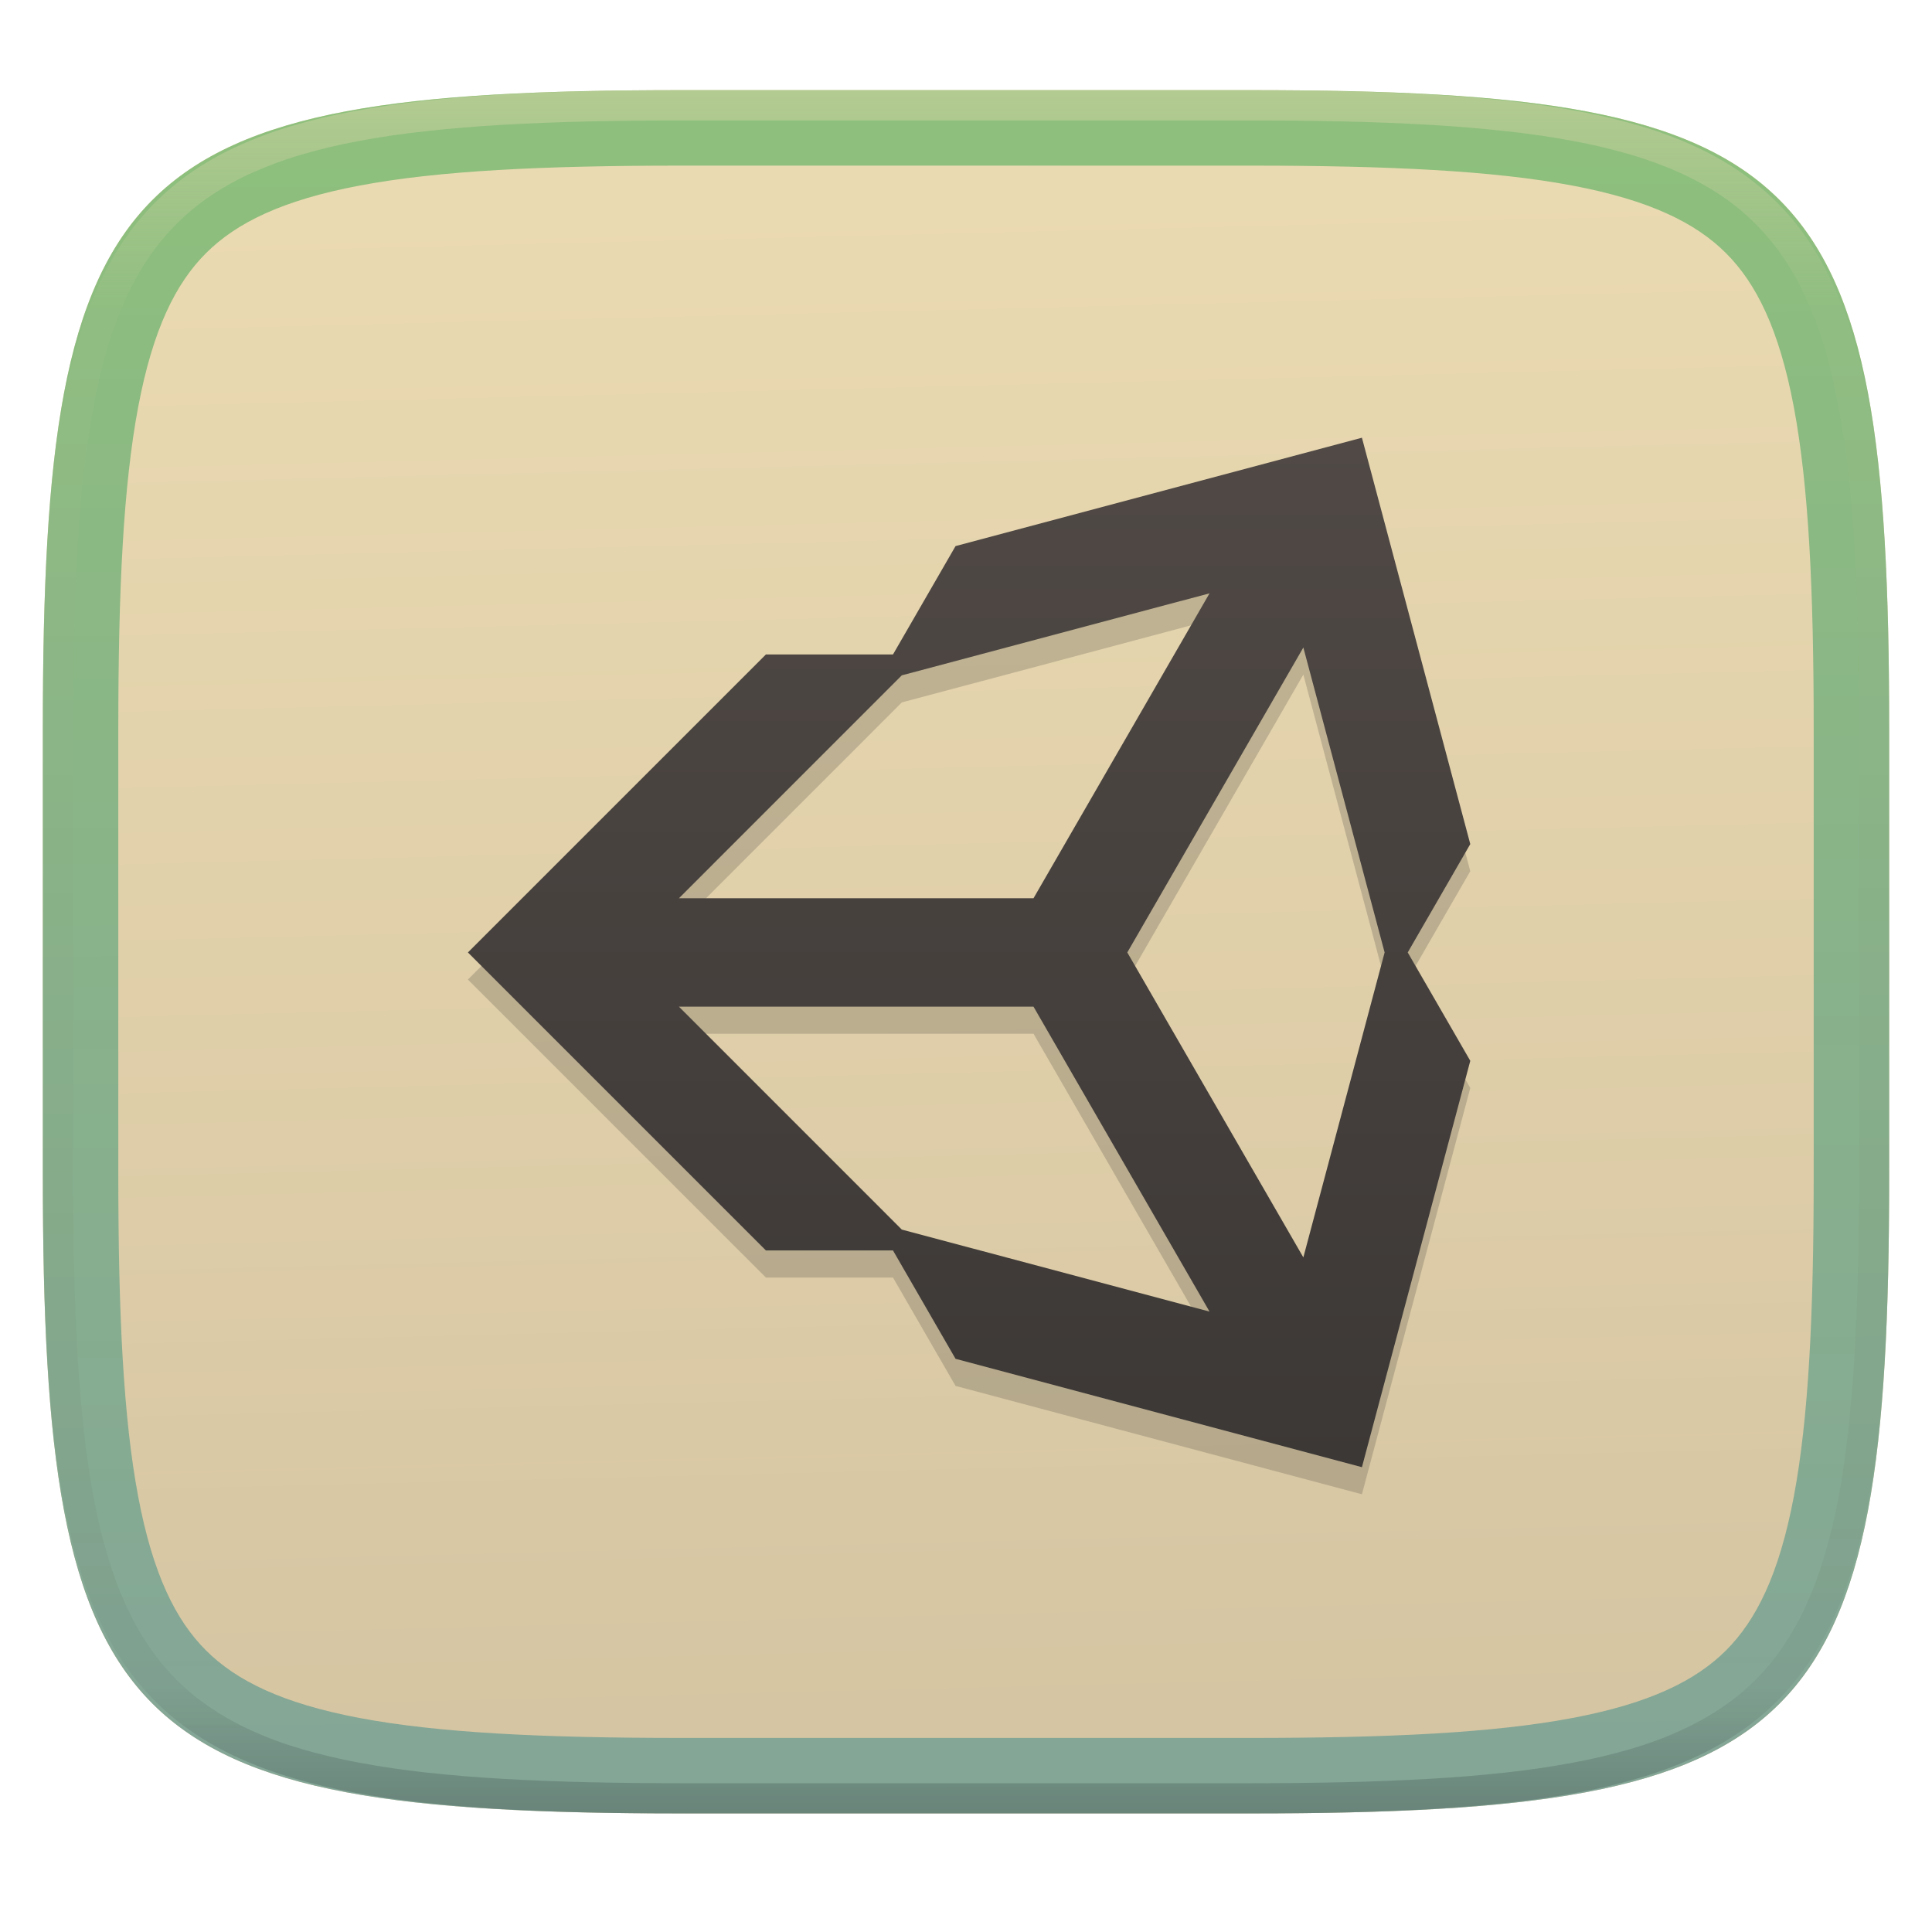
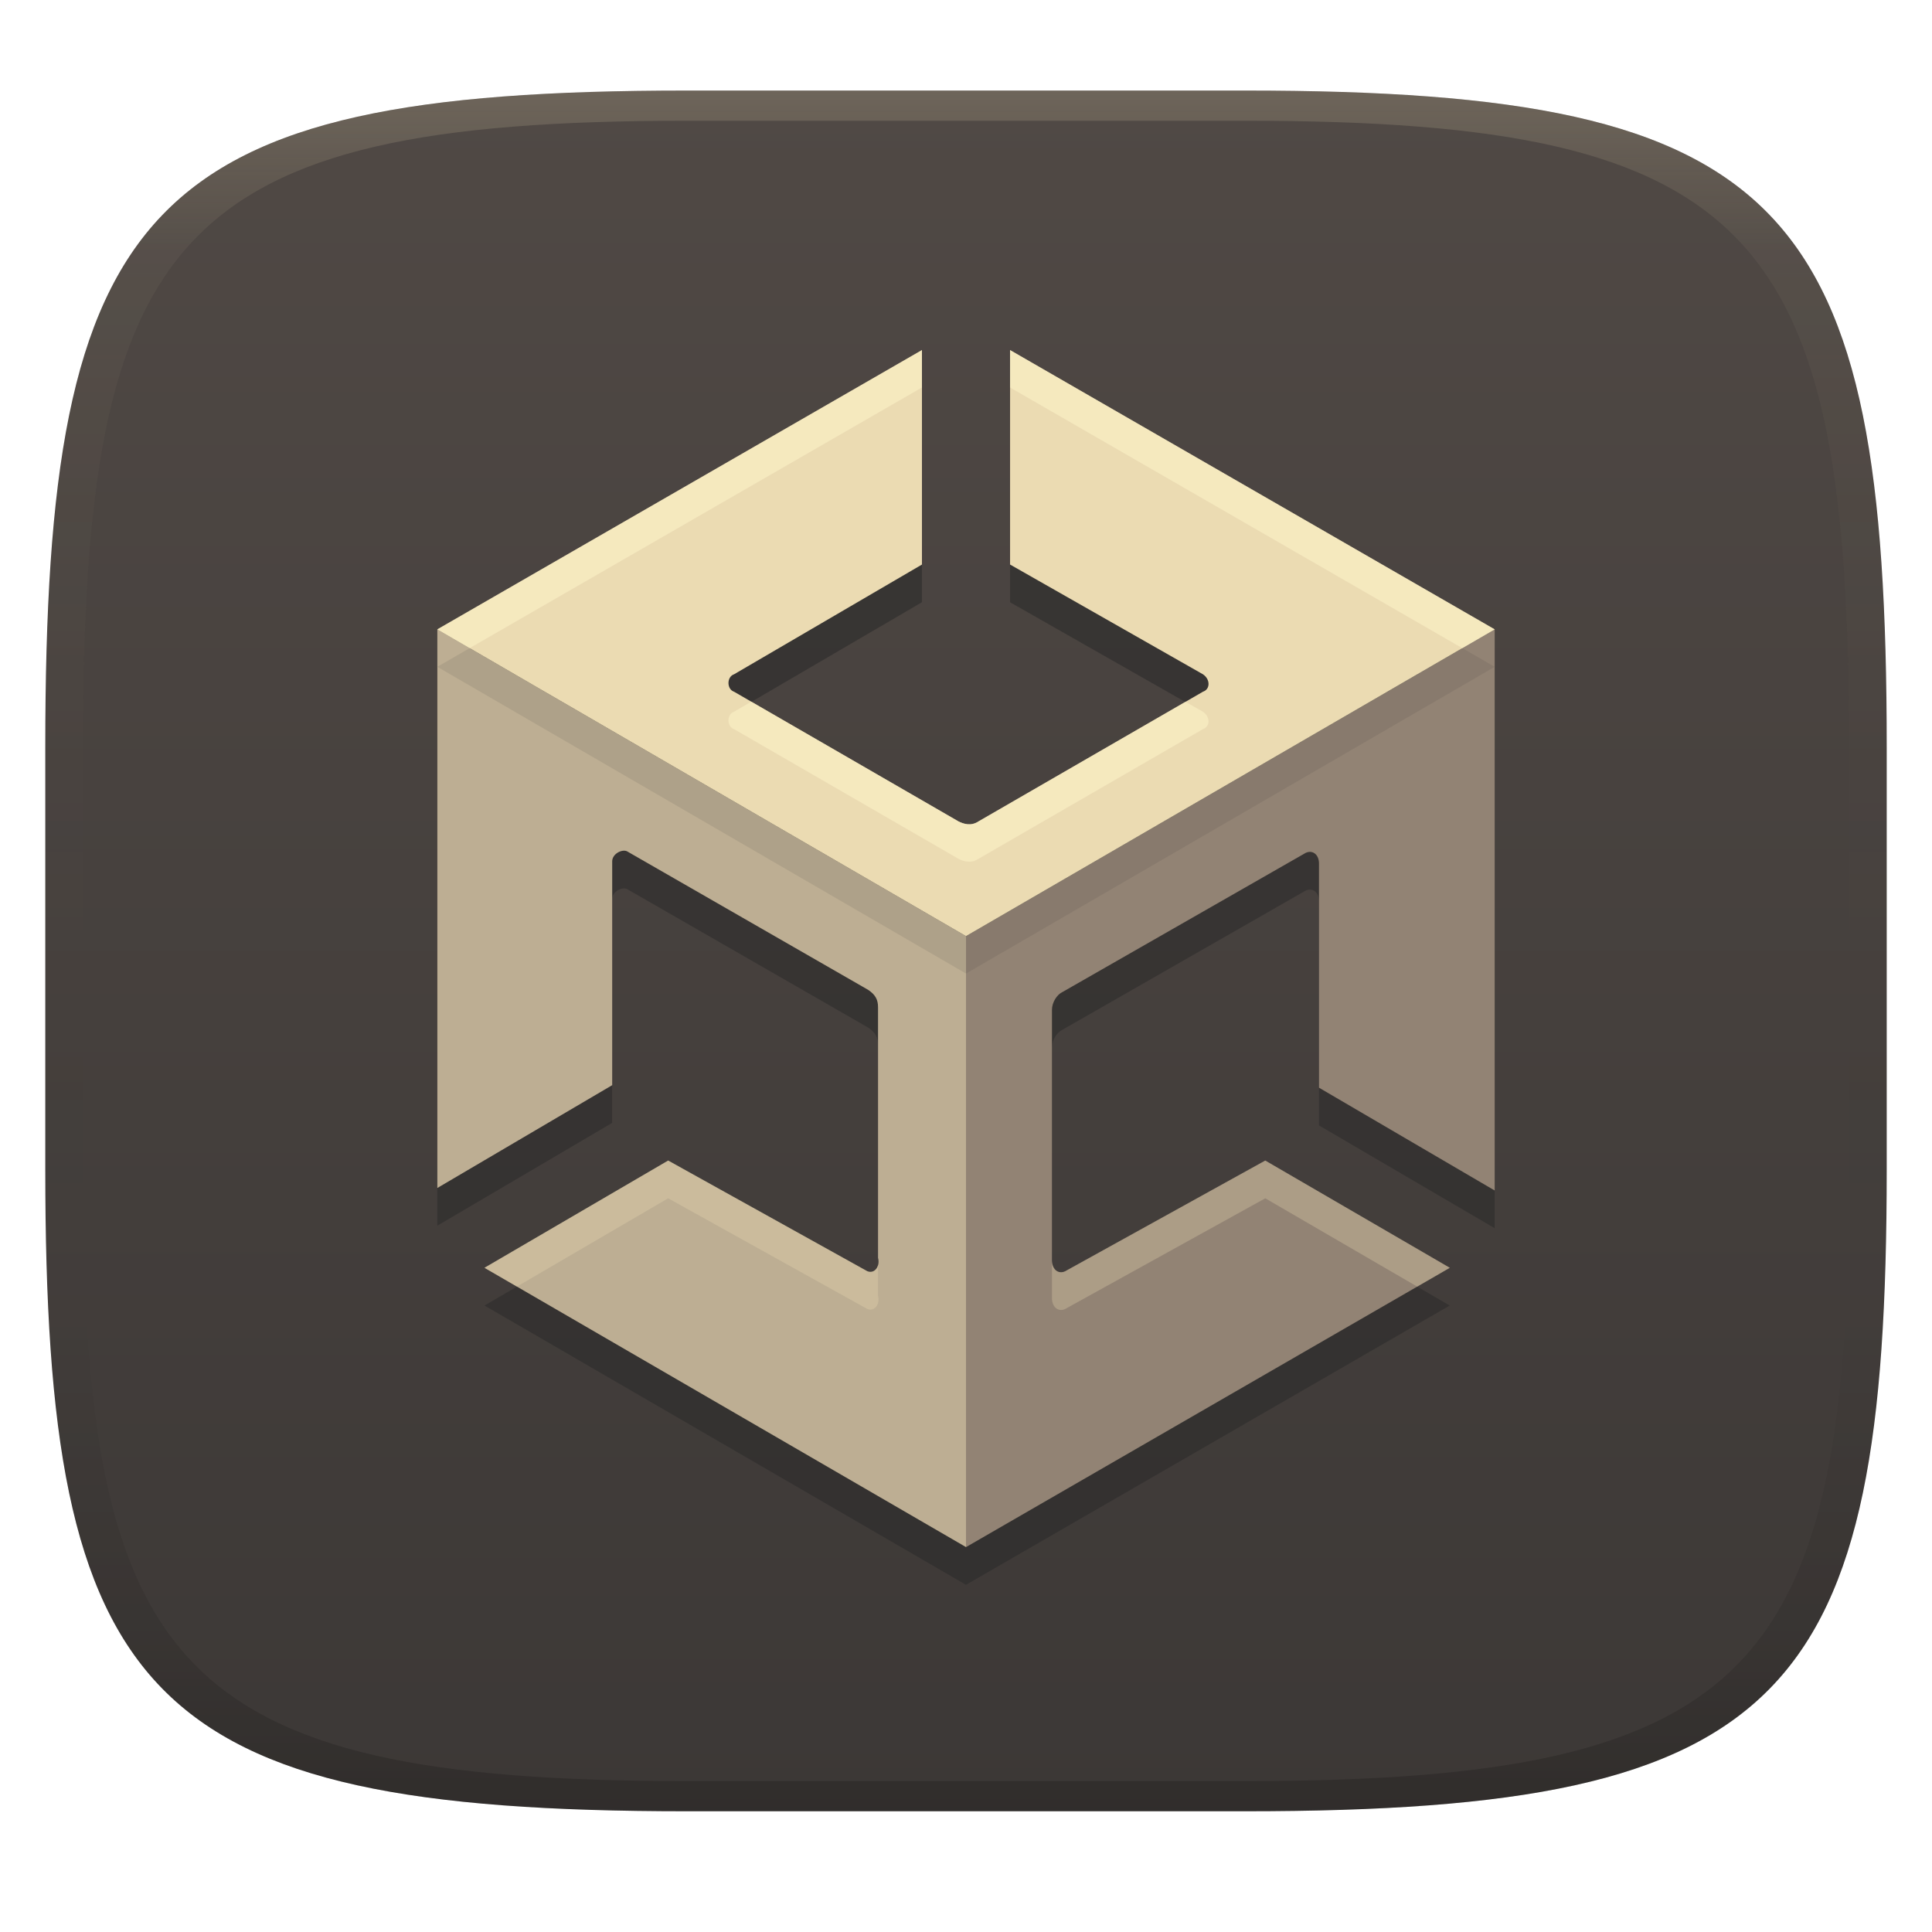
- <svg xmlns="http://www.w3.org/2000/svg" width="256" height="256" viewBox="0 0 256 256" fill="none">
-   <g clip-path="url(#clip0)">
-     <g filter="url(#filter0_d)">
-       <path d="M165.685 11.947C239.74 11.947 250.324 22.504 250.324 96.491V155.742C250.324 229.728 239.74 240.285 165.685 240.285H90.315C16.259 240.285 5.676 229.728 5.676 155.742V96.491C5.676 22.504 16.259 11.947 90.315 11.947H165.685Z" fill="url(#paint0_linear)" />
-     </g>
-     <path fill-rule="evenodd" clip-rule="evenodd" d="M208.303 24.58C197.875 22.618 184.122 21.947 165.685 21.947H90.315C71.877 21.947 58.125 22.618 47.697 24.58C37.365 26.524 31.285 29.56 27.291 33.55C23.298 37.537 20.259 43.606 18.313 53.921C16.349 64.335 15.676 78.071 15.676 96.491V155.742C15.676 174.161 16.349 187.897 18.313 198.311C20.259 208.626 23.298 214.695 27.291 218.683C31.285 222.672 37.365 225.708 47.697 227.652C58.125 229.614 71.877 230.285 90.315 230.285H165.685C184.122 230.285 197.875 229.614 208.303 227.652C218.635 225.708 224.715 222.672 228.709 218.683C232.702 214.695 235.741 208.626 237.687 198.311C239.651 187.897 240.324 174.161 240.324 155.742V96.491C240.324 78.071 239.651 64.335 237.687 53.921C235.741 43.606 232.702 37.537 228.709 33.55C224.715 29.56 218.635 26.524 208.303 24.58ZM250.324 96.491C250.324 22.504 239.74 11.947 165.685 11.947H90.315C16.259 11.947 5.676 22.504 5.676 96.491V155.742C5.676 229.728 16.259 240.285 90.315 240.285H165.685C239.74 240.285 250.324 229.728 250.324 155.742V96.491Z" fill="url(#paint1_linear)" />
-     <path opacity="0.4" fill-rule="evenodd" clip-rule="evenodd" d="M165.068 11.951C169.396 11.941 173.724 11.991 178.052 12.089C181.927 12.167 185.803 12.315 189.678 12.541C193.131 12.737 196.583 13.022 200.026 13.396C203.085 13.729 206.144 14.181 209.174 14.742C211.889 15.242 214.574 15.881 217.22 16.657C219.62 17.355 221.971 18.22 224.243 19.241C226.358 20.184 228.384 21.304 230.302 22.591C232.141 23.829 233.863 25.244 235.437 26.806C237.001 28.378 238.417 30.088 239.656 31.925C240.945 33.841 242.066 35.865 243.02 37.967C244.043 40.247 244.909 42.585 245.617 44.972C246.394 47.615 247.034 50.297 247.535 53.009C248.096 56.035 248.548 59.081 248.883 62.136C249.257 65.575 249.542 69.013 249.739 72.462C249.965 76.323 250.112 80.194 250.201 84.055C250.289 88.378 250.339 92.701 250.329 97.014V155.226C250.339 159.549 250.289 163.862 250.201 168.185C250.112 172.056 249.965 175.917 249.739 179.778C249.542 183.227 249.257 186.675 248.883 190.104C248.548 193.159 248.096 196.215 247.535 199.241C247.034 201.943 246.394 204.625 245.617 207.268C244.909 209.655 244.043 212.003 243.02 214.273C242.066 216.385 240.945 218.399 239.656 220.315C238.417 222.152 237.001 223.872 235.437 225.434C233.863 226.996 232.141 228.411 230.302 229.649C228.384 230.936 226.358 232.056 224.243 232.999C221.971 234.021 219.62 234.885 217.22 235.593C214.574 236.369 211.889 237.007 209.174 237.499C206.144 238.068 203.085 238.51 200.026 238.845C196.583 239.218 193.131 239.503 189.678 239.699C185.803 239.925 181.927 240.073 178.052 240.161C173.724 240.249 169.396 240.299 165.068 240.289H90.942C86.614 240.299 82.286 240.249 77.958 240.161C74.083 240.073 70.207 239.925 66.332 239.699C62.879 239.503 59.427 239.218 55.984 238.845C52.925 238.51 49.866 238.068 46.836 237.499C44.121 237.007 41.436 236.369 38.79 235.593C36.39 234.885 34.039 234.021 31.767 232.999C29.652 232.056 27.626 230.936 25.708 229.649C23.869 228.411 22.147 226.996 20.573 225.434C19.009 223.872 17.593 222.152 16.354 220.315C15.065 218.399 13.944 216.385 12.99 214.273C11.967 212.003 11.101 209.655 10.393 207.268C9.616 204.625 8.976 201.943 8.475 199.241C7.914 196.215 7.462 193.159 7.127 190.104C6.753 186.675 6.468 183.227 6.271 179.778C6.045 175.917 5.898 172.056 5.809 168.185C5.721 163.862 5.671 159.549 5.681 155.226V97.014C5.671 92.701 5.721 88.378 5.809 84.055C5.898 80.194 6.045 76.323 6.271 72.462C6.468 69.013 6.753 65.575 7.127 62.136C7.462 59.081 7.914 56.035 8.475 53.009C8.976 50.297 9.616 47.615 10.393 44.972C11.101 42.585 11.967 40.247 12.99 37.967C13.944 35.865 15.065 33.841 16.354 31.925C17.593 30.088 19.009 28.378 20.573 26.806C22.147 25.244 23.869 23.829 25.708 22.591C27.626 21.304 29.652 20.184 31.767 19.241C34.039 18.22 36.39 17.355 38.79 16.657C41.436 15.881 44.121 15.242 46.836 14.742C49.866 14.181 52.925 13.729 55.984 13.396C59.427 13.022 62.879 12.737 66.332 12.541C70.207 12.315 74.083 12.167 77.958 12.089C82.286 11.991 86.614 11.941 90.942 11.951H165.068ZM165.078 15.96C169.376 15.95 173.675 15.999 177.973 16.087C181.8 16.176 185.626 16.323 189.452 16.539C192.836 16.736 196.219 17.011 199.583 17.384C202.554 17.699 205.515 18.131 208.446 18.681C211.023 19.153 213.58 19.762 216.099 20.499C218.322 21.147 220.495 21.953 222.6 22.896C224.509 23.751 226.338 24.763 228.069 25.922C229.692 27.013 231.207 28.26 232.594 29.646C233.981 31.031 235.23 32.544 236.332 34.165C237.492 35.894 238.506 37.712 239.361 39.608C240.306 41.72 241.112 43.892 241.761 46.102C242.509 48.617 243.109 51.162 243.591 53.736C244.132 56.664 244.565 59.611 244.889 62.578C245.263 65.938 245.539 69.308 245.735 72.688C245.952 76.51 246.109 80.322 246.188 84.144C246.276 88.437 246.325 92.721 246.325 97.014V155.226C246.325 159.519 246.276 163.803 246.188 168.096C246.109 171.918 245.952 175.74 245.735 179.552C245.539 182.932 245.263 186.302 244.889 189.672C244.565 192.629 244.132 195.576 243.591 198.504C243.109 201.078 242.509 203.623 241.761 206.138C241.112 208.358 240.306 210.52 239.361 212.632C238.506 214.528 237.492 216.356 236.332 218.075C235.23 219.706 233.981 221.219 232.594 222.604C231.207 223.98 229.692 225.227 228.069 226.318C226.338 227.477 224.509 228.489 222.6 229.344C220.495 230.297 218.322 231.093 216.099 231.741C213.58 232.478 211.023 233.087 208.446 233.559C205.515 234.109 202.554 234.541 199.583 234.865C196.219 235.229 192.836 235.514 189.452 235.701C185.626 235.917 181.8 236.074 177.973 236.153C173.675 236.251 169.376 236.29 165.078 236.29C165.078 236.29 165.078 236.29 165.068 236.29H90.942C90.932 236.29 90.932 236.29 90.932 236.29C86.634 236.29 82.335 236.251 78.037 236.153C74.21 236.074 70.384 235.917 66.558 235.701C63.174 235.514 59.791 235.229 56.426 234.865C53.456 234.541 50.495 234.109 47.564 233.559C44.987 233.087 42.429 232.478 39.911 231.741C37.688 231.093 35.515 230.297 33.41 229.344C31.501 228.489 29.672 227.477 27.941 226.318C26.318 225.227 24.803 223.98 23.416 222.604C22.029 221.219 20.78 219.706 19.678 218.075C18.518 216.356 17.504 214.528 16.649 212.632C15.704 210.52 14.898 208.358 14.249 206.138C13.501 203.623 12.901 201.078 12.419 198.504C11.878 195.576 11.445 192.629 11.121 189.672C10.747 186.302 10.472 182.932 10.275 179.552C10.058 175.74 9.901 171.918 9.822 168.096C9.734 163.803 9.685 159.519 9.685 155.226V97.014C9.685 92.721 9.734 88.437 9.822 84.144C9.901 80.322 10.058 76.51 10.275 72.688C10.472 69.308 10.747 65.938 11.121 62.578C11.445 59.611 11.878 56.664 12.419 53.736C12.901 51.162 13.501 48.617 14.249 46.102C14.898 43.892 15.704 41.72 16.649 39.608C17.504 37.712 18.518 35.894 19.678 34.165C20.78 32.544 22.029 31.031 23.416 29.646C24.803 28.26 26.318 27.013 27.941 25.922C29.672 24.763 31.501 23.751 33.41 22.896C35.515 21.953 37.688 21.147 39.911 20.499C42.429 19.762 44.987 19.153 47.564 18.681C50.495 18.131 53.456 17.699 56.426 17.384C59.791 17.011 63.174 16.736 66.558 16.539C70.384 16.323 74.21 16.176 78.037 16.087C82.335 15.999 86.634 15.95 90.932 15.96C90.932 15.96 90.932 15.96 90.942 15.96H165.068C165.078 15.96 165.078 15.96 165.078 15.96Z" fill="url(#paint2_linear)" />
-     <path opacity="0.2" d="M180.462 61.59L126.615 75.949L118.327 90.308H101.487L62 129.795L101.487 169.282H118.327L126.615 183.641L180.462 198L194.821 144.154L186.532 129.795L194.821 115.436L180.462 61.59ZM160.269 82.209L136.943 122.615H89.96L119.493 93.075L160.269 82.209ZM172.701 89.389L183.47 129.795L172.701 170.201L149.374 129.795L172.701 89.389ZM89.96 136.974H136.943L160.269 177.381L119.493 166.514L89.96 136.974Z" fill="#282828" />
-     <path d="M180.462 58L126.615 72.359L118.327 86.718H101.487L62 126.205L101.487 165.692H118.327L126.615 180.051L180.462 194.41L194.821 140.564L186.532 126.205L194.821 111.846L180.462 58ZM160.269 78.62L136.943 119.026H89.96L119.493 89.486L160.269 78.62ZM172.701 85.799L183.47 126.205L172.701 166.611L149.374 126.205L172.701 85.799ZM89.96 133.385H136.943L160.269 173.791L119.493 162.925L89.96 133.385Z" fill="url(#paint3_linear)" />
-   </g>
+ <svg xmlns="http://www.w3.org/2000/svg" width="256" height="256" version="1.1">
  <defs>
-     <linearGradient id="paint0_linear" x1="41.354" y1="240.285" x2="35.848" y2="18.016" gradientUnits="userSpaceOnUse">
-       <stop stop-color="#d5c4a1" />
-       <stop offset="1" stop-color="#ebdbb2" />
+     <linearGradient id="linearGradient31" x1=".5" x2=".5" y2="1" gradientTransform="matrix(244,0,0,228,5.986,12)" gradientUnits="userSpaceOnUse">
+       <stop stop-color="#ebdbb2" stop-opacity=".2" offset="0" />
+       <stop stop-color="#ebdbb2" stop-opacity=".05" offset=".1" />
+       <stop stop-opacity="0" offset=".704" />
+       <stop stop-opacity=".1" offset=".897" />
+       <stop stop-opacity=".2" offset="1" />
    </linearGradient>
-     <linearGradient id="paint1_linear" x1="126.487" y1="11.86" x2="127.02" y2="241.039" gradientUnits="userSpaceOnUse">
-       <stop stop-color="#8ec07c" />
-       <stop offset="1" stop-color="#83a598" />
+     <linearGradient id="linearGradient6" x1="140" x2="140" y1="12" y2="240" gradientUnits="userSpaceOnUse">
+       <stop stop-color="#504945" offset="0" />
+       <stop stop-color="#3c3836" offset="1" />
    </linearGradient>
-     <linearGradient id="paint2_linear" x1="132.082" y1="11.95" x2="132.082" y2="240.29" gradientUnits="userSpaceOnUse">
-       <stop stop-color="#ebdbb2" />
-       <stop offset="0.125" stop-color="#ebdbb2" stop-opacity="0.098" />
-       <stop offset="0.925" stop-opacity="0.098" />
-       <stop offset="1" stop-opacity="0.498" />
-     </linearGradient>
-     <linearGradient id="paint3_linear" x1="62" y1="58" x2="62" y2="194.41" gradientUnits="userSpaceOnUse">
-       <stop offset="1e-07" stop-color="#504945" />
-       <stop offset="1" stop-color="#3c3836" />
-     </linearGradient>
-     <clipPath id="clip0">
-       <rect width="256" height="256" fill="#ebdbb2" />
-     </clipPath>
  </defs>
+   <path d="m165 12c72 0 85 15 85 87v56c0 70-13 85-85 85h-74c-72 0-85-15-85-85v-56c0-72 13-87 85-87z" fill="url(#linearGradient6)" style="isolation:isolate" />
+   <path d="m122.16 51.387-64.217 37.01v74.02l23.17-13.625v-29.664c0-0.991 1.317-1.651 1.975-1.32l31.936 18.35c0.987 0.661 1.316 1.323 1.316 2.314v33.197c0.329 1.322-0.658 2.313-1.645 1.652l-26.164-14.539-24.338 14.209 63.805 37.01 64.105-37.01-24.451-14.209-26.281 14.539c-0.991 0.661-1.982-4.5e-4 -1.982-1.322v-33.197c0-0.991 0.661-1.982 1.322-2.312l32.076-18.352c0.991-0.661 2.009 7.4e-4 1.982 1.322v29.664l23.283 13.623v-74.35l-64.217-37.01v28.418l25.555 14.539c0.991 0.661 0.991 1.984 0 2.314l-29.74 17.182c-0.991 0.661-1.984 0.33-2.644 0l-29.738-17.182c-0.991-0.33-0.991-1.984 0-2.314l24.893-14.539z" fill="#282828" opacity=".5" stroke-width="5.838" />
+   <path d="m128 205 64.106-37.01-24.453-14.209-26.28 14.54c-0.991 0.661-1.983 0-1.983-1.322v-33.198c0-0.991 0.661-1.983 1.322-2.313l32.077-18.351c0.991-0.661 2.009 2.2e-4 1.983 1.322v29.665l23.282 13.623v-74.35l-70.054 40.645z" fill="#928374" stroke-width="5.838" />
+   <path d="m114.7 168.32-26.164-14.54-24.338 14.209 63.805 37.01v-80.959l-70.054-40.645v74.02-0.33 0.33l23.17-13.625v-29.663c0-0.991 1.316-1.652 1.973-1.322l31.936 18.351c0.987 0.661 1.316 1.322 1.316 2.313v33.198c0.329 1.322-0.658 2.313-1.645 1.652z" fill="#bdae93" stroke-width="5.838" />
+   <path d="m88.533 153.78-24.338 14.209 4.297 2.492 20.041-11.701 26.164 14.539c0.987 0.661 1.973-0.331 1.645-1.652v-4.031c-0.208 0.765-0.924 1.166-1.645 0.684zm79.121 0-26.281 14.539c-0.991 0.661-1.982-4.5e-4 -1.982-1.322v5c2e-5 1.322 0.991 1.983 1.982 1.322l26.281-14.539 20.135 11.701 4.316-2.492z" fill="#ebdbb2" opacity=".3" stroke-width="5.838" />
+   <path d="m133.84 51.346v28.418l25.554 14.54c0.991 0.661 0.991 1.983 0 2.313l-29.74 17.183c-0.991 0.661-1.983 0.33-2.644 0l-29.74-17.183c-0.991-0.33-0.991-1.983 0-2.313l24.893-14.54v-28.418l-64.216 37.01 70.054 40.645 70.054-40.645z" fill="#282828" opacity=".1" stroke-width="5.838" />
+   <path d="m133.84 46.387v28.418l25.554 14.54c0.991 0.661 0.991 1.983 0 2.313l-29.74 17.183c-0.991 0.661-1.983 0.33-2.644 0l-29.74-17.183c-0.991-0.33-0.991-1.983 0-2.313l24.893-14.54v-28.418l-64.216 37.01 70.054 40.645 70.054-40.645z" fill="#ebdbb2" stroke-width="5.838" />
+   <path d="m122.16 46.387-64.217 37.01 4.287 2.488 59.93-34.539zm11.676 0v4.959l59.93 34.539 4.287-2.488zm-34.293 46.586-2.275 1.33c-0.991 0.33-0.991 1.984 0 2.314l29.738 17.182c0.661 0.33 1.653 0.661 2.644 0l29.74-17.182c0.991-0.33 0.991-1.654 0-2.314l-2.307-1.312-27.434 15.85c-0.991 0.661-1.984 0.33-2.644 0z" fill="#fbf1c7" opacity=".6" stroke-width="5.838" />
+   <path d="m91 12c-72 0-85 15-85 87v56c0 70 13 85 85 85h74c72 0 85-15 85-85v-56c0-72-13-87-85-87zm0 4h74c68 0 80 15 80 83v56c0 66-12 81-80 81h-74c-68 0-80-15-80-81v-56c0-68 12-83 80-83z" fill="url(#linearGradient31)" style="isolation:isolate" />
</svg>
